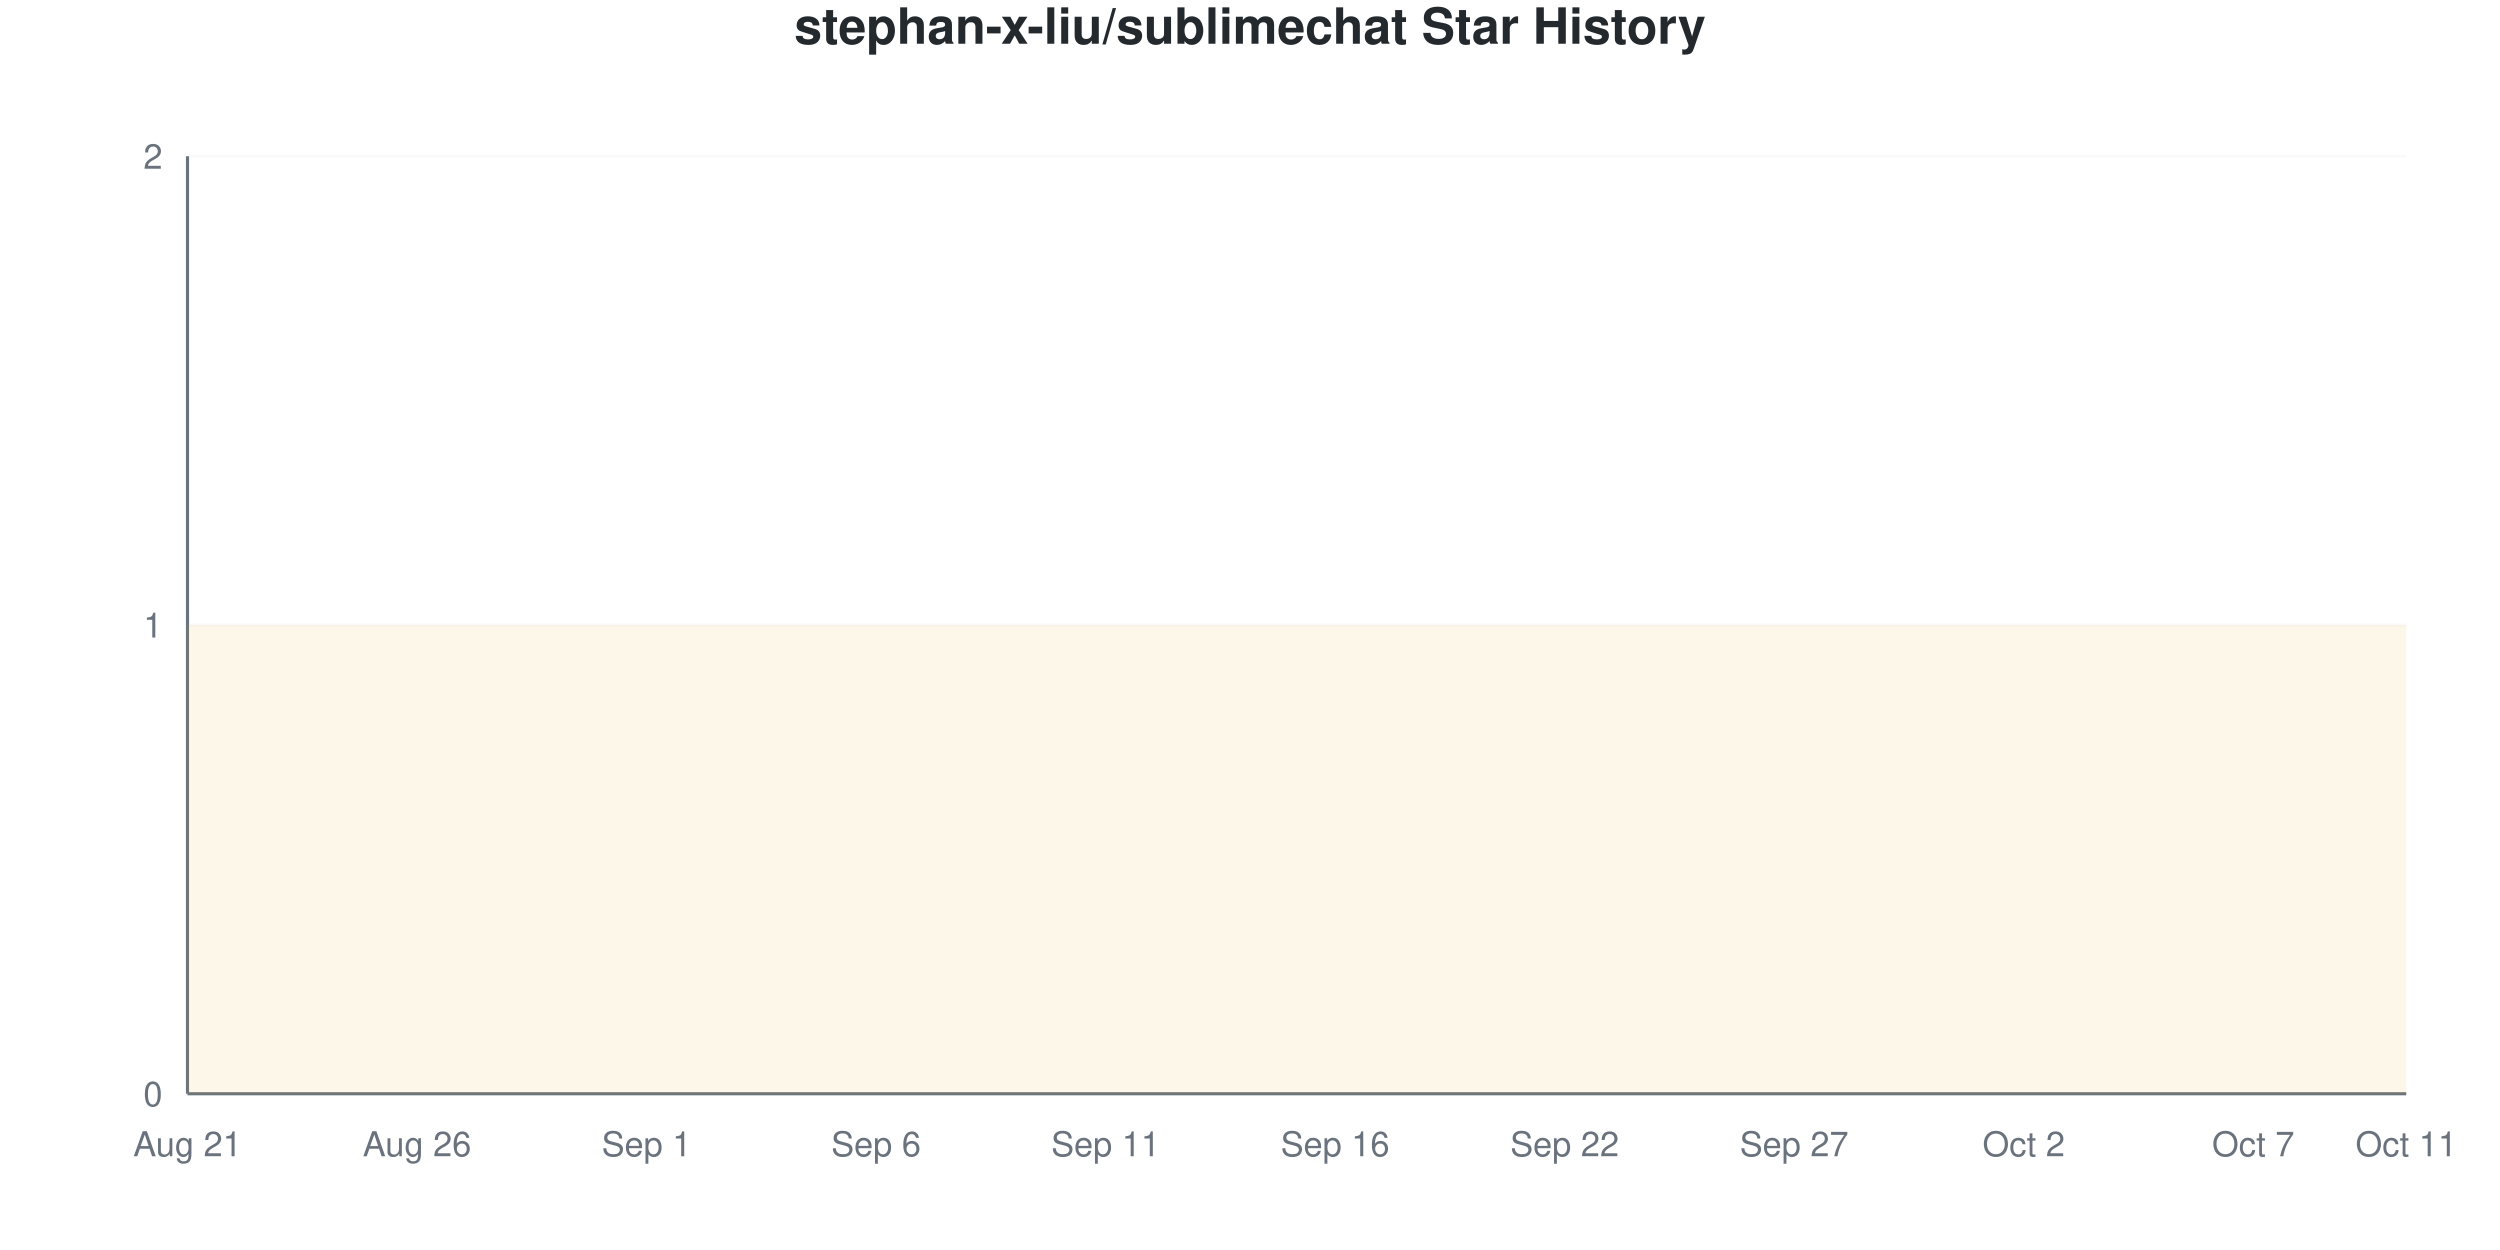
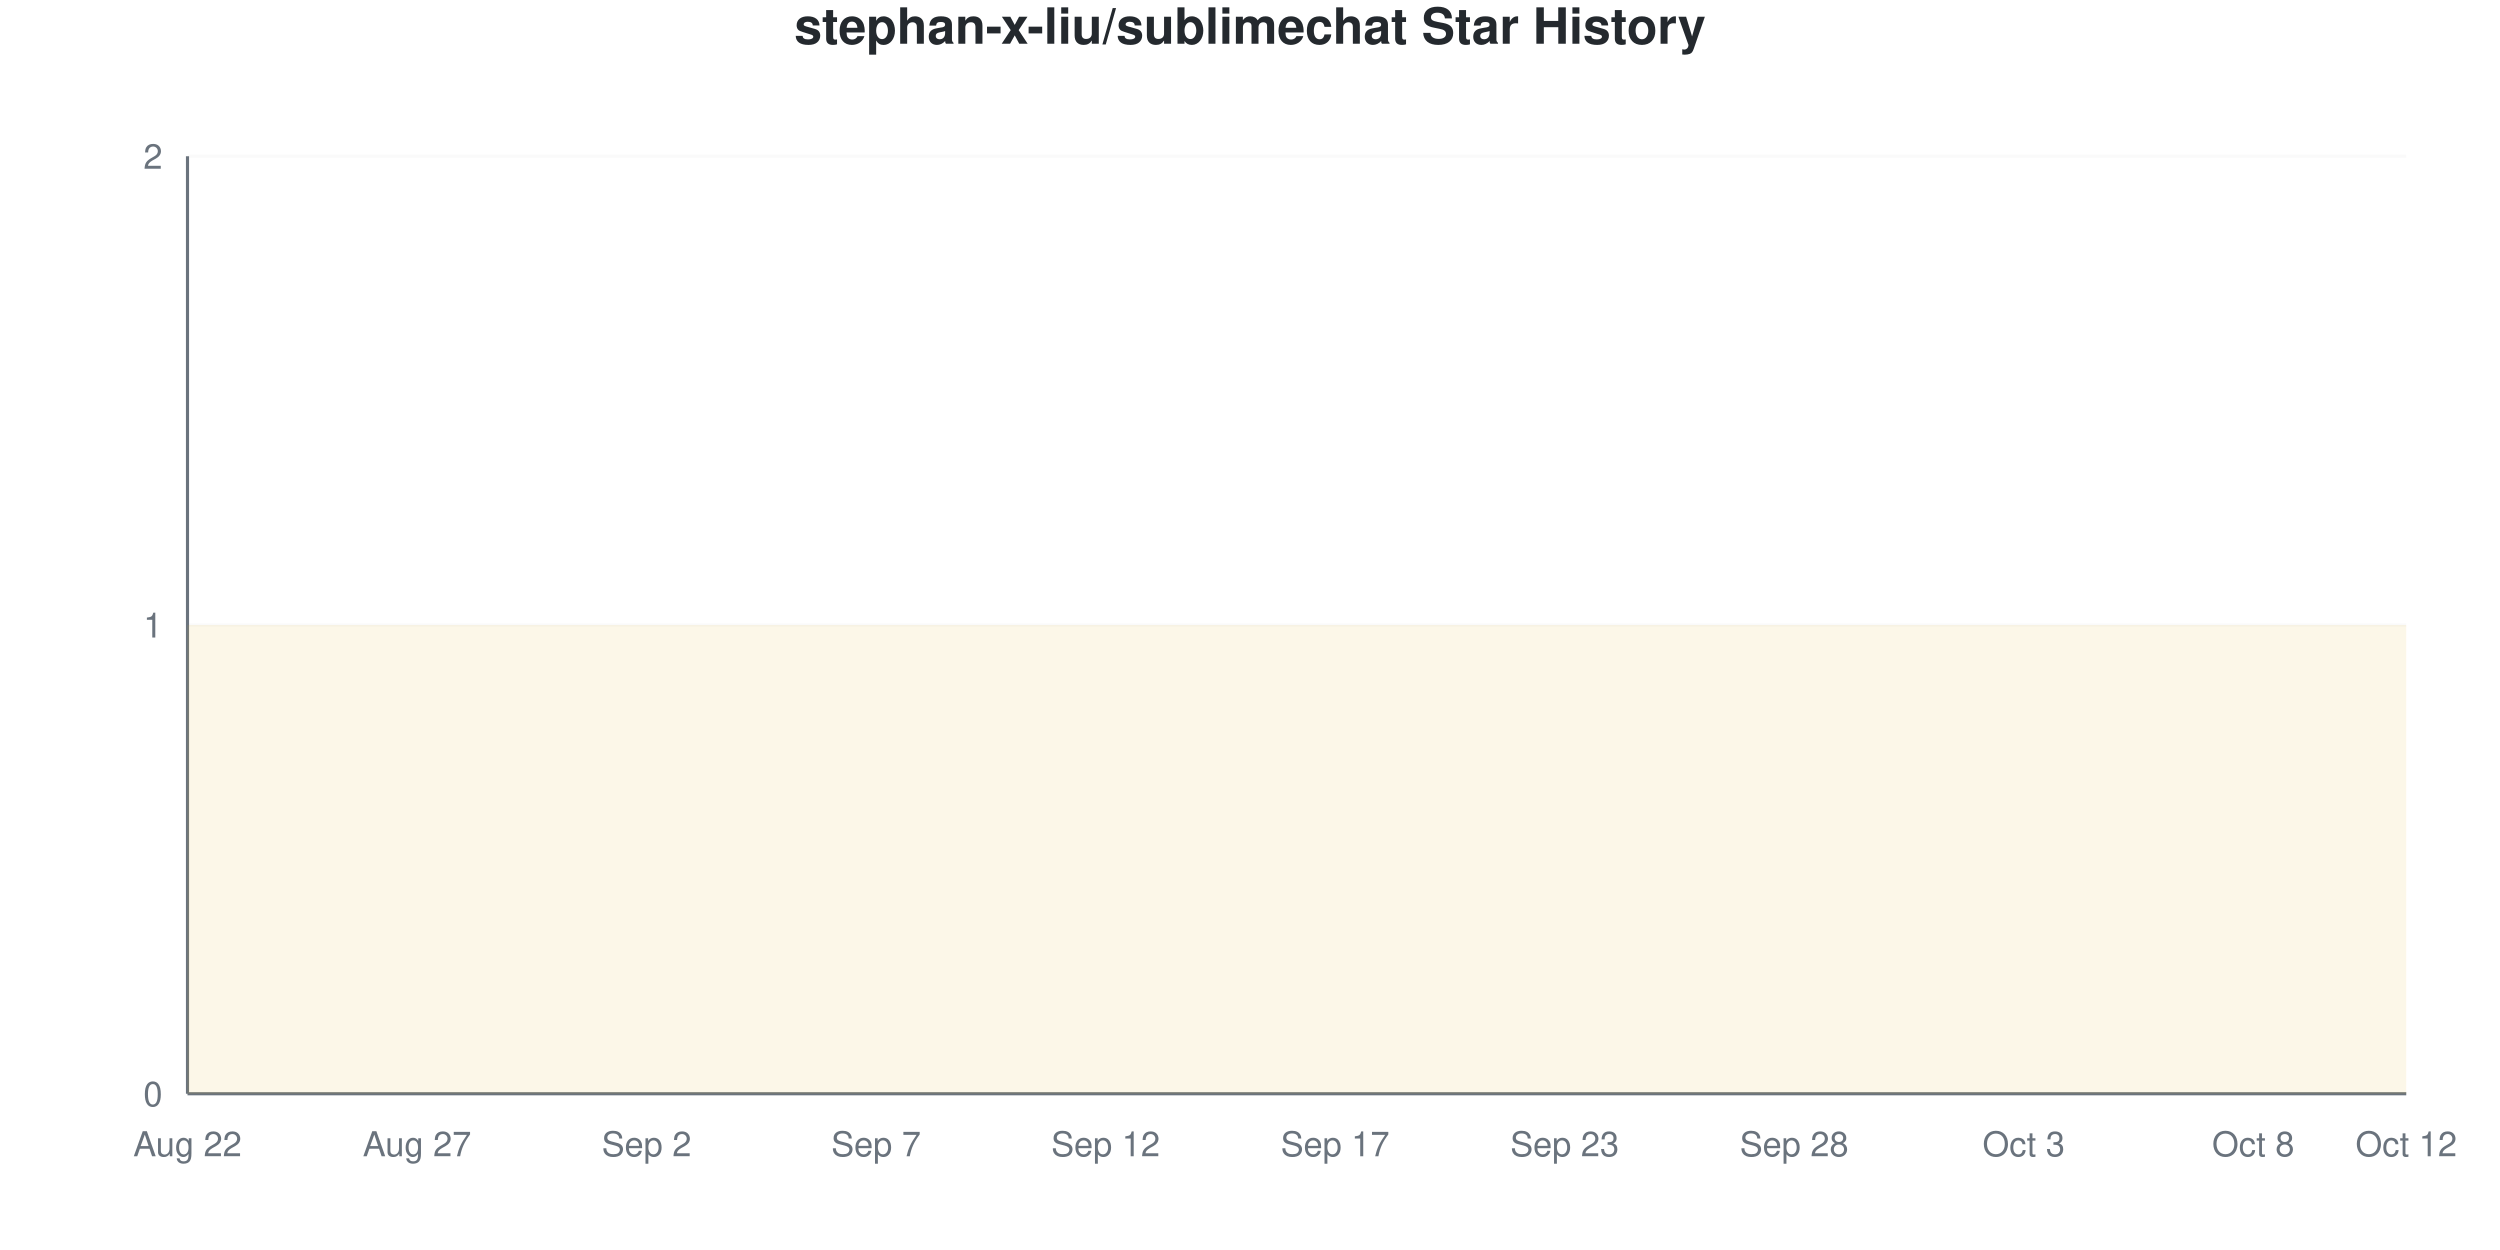
<svg xmlns="http://www.w3.org/2000/svg" viewBox="0 0 800 400" width="800" height="400">
  <style>
    @keyframes drawLine {
      to { stroke-dashoffset: 0; }
    }
    @keyframes fadeInPoint {
      from { opacity: 0; }
      to { opacity: 1; }
    }
    .data-line-0 {
      stroke-dasharray: 1290;
      stroke-dashoffset: 1290;
      animation: drawLine 2s ease-out forwards;
    }
    .data-point {
      opacity: 0;
      animation: fadeInPoint 0.5s ease-out forwards;
    }
    .chart-bg { fill: #fff; }
    .chart-text { fill: #24292e; }
    .chart-muted { fill: #6a737d; }
    .chart-grid { stroke: #eee; }
    .chart-axis { stroke: #6a737d; }
    @media (prefers-color-scheme: dark) {
      .chart-bg { fill: #0d1117; }
      .chart-text { fill: #e6edf3; }
      .chart-muted { fill: #8b949e; }
      .chart-grid { stroke: #21262d; }
      .chart-axis { stroke: #8b949e; }
    }
  </style>
  <rect width="800" height="400" class="chart-bg" />
  <text x="400" y="14" text-anchor="middle" class="chart-text" font-size="16" font-weight="bold" font-family="-apple-system, BlinkMacSystemFont, 'Segoe UI', Helvetica, Arial, sans-serif">stephan-x-liu/sublimechat Star History</text>
  <g class="grid">
    <line x1="60" y1="350" x2="770" y2="350" class="chart-grid" stroke-opacity="0.3" />
    <text x="52" y="354" text-anchor="end" class="chart-muted" font-size="11" font-family="-apple-system, BlinkMacSystemFont, 'Segoe UI', Helvetica, Arial, sans-serif">0</text>
    <line x1="60" y1="200" x2="770" y2="200" class="chart-grid" stroke-opacity="0.3" />
    <text x="52" y="204" text-anchor="end" class="chart-muted" font-size="11" font-family="-apple-system, BlinkMacSystemFont, 'Segoe UI', Helvetica, Arial, sans-serif">1</text>
    <line x1="60" y1="50" x2="770" y2="50" class="chart-grid" stroke-opacity="0.3" />
    <text x="52" y="54" text-anchor="end" class="chart-muted" font-size="11" font-family="-apple-system, BlinkMacSystemFont, 'Segoe UI', Helvetica, Arial, sans-serif">2</text>
  </g>
  <g class="milestones">
    
  </g>
  <g class="x-axis">
-     <text x="60" y="370" text-anchor="middle" class="chart-muted" font-size="11" font-family="-apple-system, BlinkMacSystemFont, 'Segoe UI', Helvetica, Arial, sans-serif">Aug 21</text>
-     <text x="133.448" y="370" text-anchor="middle" class="chart-muted" font-size="11" font-family="-apple-system, BlinkMacSystemFont, 'Segoe UI', Helvetica, Arial, sans-serif">Aug 26</text>
-     <text x="206.897" y="370" text-anchor="middle" class="chart-muted" font-size="11" font-family="-apple-system, BlinkMacSystemFont, 'Segoe UI', Helvetica, Arial, sans-serif">Sep 1</text>
-     <text x="280.345" y="370" text-anchor="middle" class="chart-muted" font-size="11" font-family="-apple-system, BlinkMacSystemFont, 'Segoe UI', Helvetica, Arial, sans-serif">Sep 6</text>
-     <text x="353.793" y="370" text-anchor="middle" class="chart-muted" font-size="11" font-family="-apple-system, BlinkMacSystemFont, 'Segoe UI', Helvetica, Arial, sans-serif">Sep 11</text>
-     <text x="427.241" y="370" text-anchor="middle" class="chart-muted" font-size="11" font-family="-apple-system, BlinkMacSystemFont, 'Segoe UI', Helvetica, Arial, sans-serif">Sep 16</text>
-     <text x="500.69" y="370" text-anchor="middle" class="chart-muted" font-size="11" font-family="-apple-system, BlinkMacSystemFont, 'Segoe UI', Helvetica, Arial, sans-serif">Sep 22</text>
-     <text x="574.138" y="370" text-anchor="middle" class="chart-muted" font-size="11" font-family="-apple-system, BlinkMacSystemFont, 'Segoe UI', Helvetica, Arial, sans-serif">Sep 27</text>
-     <text x="647.586" y="370" text-anchor="middle" class="chart-muted" font-size="11" font-family="-apple-system, BlinkMacSystemFont, 'Segoe UI', Helvetica, Arial, sans-serif">Oct 2</text>
-     <text x="721.034" y="370" text-anchor="middle" class="chart-muted" font-size="11" font-family="-apple-system, BlinkMacSystemFont, 'Segoe UI', Helvetica, Arial, sans-serif">Oct 7</text>
-     <text x="770" y="370" text-anchor="middle" class="chart-muted" font-size="11" font-family="-apple-system, BlinkMacSystemFont, 'Segoe UI', Helvetica, Arial, sans-serif">Oct 11</text>
+     <text x="60" y="370" text-anchor="middle" class="chart-muted" font-size="11" font-family="-apple-system, BlinkMacSystemFont, 'Segoe UI', Helvetica, Arial, sans-serif">Aug 22</text>
+     <text x="133.448" y="370" text-anchor="middle" class="chart-muted" font-size="11" font-family="-apple-system, BlinkMacSystemFont, 'Segoe UI', Helvetica, Arial, sans-serif">Aug 27</text>
+     <text x="206.897" y="370" text-anchor="middle" class="chart-muted" font-size="11" font-family="-apple-system, BlinkMacSystemFont, 'Segoe UI', Helvetica, Arial, sans-serif">Sep 2</text>
+     <text x="280.345" y="370" text-anchor="middle" class="chart-muted" font-size="11" font-family="-apple-system, BlinkMacSystemFont, 'Segoe UI', Helvetica, Arial, sans-serif">Sep 7</text>
+     <text x="353.793" y="370" text-anchor="middle" class="chart-muted" font-size="11" font-family="-apple-system, BlinkMacSystemFont, 'Segoe UI', Helvetica, Arial, sans-serif">Sep 12</text>
+     <text x="427.241" y="370" text-anchor="middle" class="chart-muted" font-size="11" font-family="-apple-system, BlinkMacSystemFont, 'Segoe UI', Helvetica, Arial, sans-serif">Sep 17</text>
+     <text x="500.69" y="370" text-anchor="middle" class="chart-muted" font-size="11" font-family="-apple-system, BlinkMacSystemFont, 'Segoe UI', Helvetica, Arial, sans-serif">Sep 23</text>
+     <text x="574.138" y="370" text-anchor="middle" class="chart-muted" font-size="11" font-family="-apple-system, BlinkMacSystemFont, 'Segoe UI', Helvetica, Arial, sans-serif">Sep 28</text>
+     <text x="647.586" y="370" text-anchor="middle" class="chart-muted" font-size="11" font-family="-apple-system, BlinkMacSystemFont, 'Segoe UI', Helvetica, Arial, sans-serif">Oct 3</text>
+     <text x="721.034" y="370" text-anchor="middle" class="chart-muted" font-size="11" font-family="-apple-system, BlinkMacSystemFont, 'Segoe UI', Helvetica, Arial, sans-serif">Oct 8</text>
+     <text x="770" y="370" text-anchor="middle" class="chart-muted" font-size="11" font-family="-apple-system, BlinkMacSystemFont, 'Segoe UI', Helvetica, Arial, sans-serif">Oct 12</text>
  </g>
  <line x1="60" y1="50" x2="60" y2="350" class="chart-axis" stroke-width="1" />
  <line x1="60" y1="350" x2="770" y2="350" class="chart-axis" stroke-width="1" />
  <path d="M60,350 L60,200 C68.161,200 76.322,200 84.483,200 C92.644,200 100.805,200 108.966,200 C117.126,200 125.287,200 133.448,200 C141.609,200 149.77,200 157.931,200 C166.092,200 174.253,200 182.414,200 C190.575,200 198.736,200 206.897,200 C215.057,200 223.218,200 231.379,200 C239.54,200 247.701,200 255.862,200 C264.023,200 272.184,200 280.345,200 C288.506,200 296.667,200 304.828,200 C312.989,200 321.149,200 329.31,200 C337.471,200 345.632,200 353.793,200 C361.954,200 370.115,200 378.276,200 C386.437,200 394.598,200 402.759,200 C410.92,200 419.08,200 427.241,200 C435.402,200 443.563,200 451.724,200 C459.885,200 468.046,200 476.207,200 C484.368,200 492.529,200 500.69,200 C508.851,200 517.011,200 525.172,200 C533.333,200 541.494,200 549.655,200 C557.816,200 565.977,200 574.138,200 C582.299,200 590.46,200 598.621,200 C606.782,200 614.943,200 623.103,200 C631.264,200 639.425,200 647.586,200 C655.747,200 663.908,200 672.069,200 C680.23,200 688.391,200 696.552,200 C704.713,200 712.874,200 721.034,200 C729.195,200 737.356,200 745.517,200 C753.678,200 761.839,200 770,200 L770,350 L60,350 Z" fill="#dfb317" fill-opacity="0.1" />
  <path d="M60,350 L60,200 C68.161,200 76.322,200 84.483,200 C92.644,200 100.805,200 108.966,200 C117.126,200 125.287,200 133.448,200 C141.609,200 149.77,200 157.931,200 C166.092,200 174.253,200 182.414,200 C190.575,200 198.736,200 206.897,200 C215.057,200 223.218,200 231.379,200 C239.54,200 247.701,200 255.862,200 C264.023,200 272.184,200 280.345,200 C288.506,200 296.667,200 304.828,200 C312.989,200 321.149,200 329.31,200 C337.471,200 345.632,200 353.793,200 C361.954,200 370.115,200 378.276,200 C386.437,200 394.598,200 402.759,200 C410.92,200 419.08,200 427.241,200 C435.402,200 443.563,200 451.724,200 C459.885,200 468.046,200 476.207,200 C484.368,200 492.529,200 500.69,200 C508.851,200 517.011,200 525.172,200 C533.333,200 541.494,200 549.655,200 C557.816,200 565.977,200 574.138,200 C582.299,200 590.46,200 598.621,200 C606.782,200 614.943,200 623.103,200 C631.264,200 639.425,200 647.586,200 C655.747,200 663.908,200 672.069,200 C680.23,200 688.391,200 696.552,200 C704.713,200 712.874,200 721.034,200 C729.195,200 737.356,200 745.517,200 C753.678,200 761.839,200 770,200" fill="none" stroke="#dfb317" stroke-width="2.5" class="data-line-0" />
  <g class="points">
    <circle cx="60" cy="200" r="4" fill="#dfb317" class="data-point" style="animation-delay: 1.50s" />
    <circle cx="84.483" cy="200" r="4" fill="#dfb317" class="data-point" style="animation-delay: 1.55s" />
    <circle cx="108.966" cy="200" r="4" fill="#dfb317" class="data-point" style="animation-delay: 1.60s" />
    <circle cx="133.448" cy="200" r="4" fill="#dfb317" class="data-point" style="animation-delay: 1.65s" />
    <circle cx="157.931" cy="200" r="4" fill="#dfb317" class="data-point" style="animation-delay: 1.70s" />
    <circle cx="182.414" cy="200" r="4" fill="#dfb317" class="data-point" style="animation-delay: 1.75s" />
    <circle cx="206.897" cy="200" r="4" fill="#dfb317" class="data-point" style="animation-delay: 1.80s" />
    <circle cx="231.379" cy="200" r="4" fill="#dfb317" class="data-point" style="animation-delay: 1.85s" />
    <circle cx="255.862" cy="200" r="4" fill="#dfb317" class="data-point" style="animation-delay: 1.90s" />
    <circle cx="280.345" cy="200" r="4" fill="#dfb317" class="data-point" style="animation-delay: 1.95s" />
    <circle cx="304.828" cy="200" r="4" fill="#dfb317" class="data-point" style="animation-delay: 2.00s" />
    <circle cx="329.31" cy="200" r="4" fill="#dfb317" class="data-point" style="animation-delay: 2.05s" />
    <circle cx="353.793" cy="200" r="4" fill="#dfb317" class="data-point" style="animation-delay: 2.10s" />
    <circle cx="378.276" cy="200" r="4" fill="#dfb317" class="data-point" style="animation-delay: 2.15s" />
    <circle cx="402.759" cy="200" r="4" fill="#dfb317" class="data-point" style="animation-delay: 2.20s" />
    <circle cx="427.241" cy="200" r="4" fill="#dfb317" class="data-point" style="animation-delay: 2.25s" />
    <circle cx="451.724" cy="200" r="4" fill="#dfb317" class="data-point" style="animation-delay: 2.30s" />
    <circle cx="476.207" cy="200" r="4" fill="#dfb317" class="data-point" style="animation-delay: 2.35s" />
    <circle cx="500.69" cy="200" r="4" fill="#dfb317" class="data-point" style="animation-delay: 2.40s" />
    <circle cx="525.172" cy="200" r="4" fill="#dfb317" class="data-point" style="animation-delay: 2.45s" />
    <circle cx="549.655" cy="200" r="4" fill="#dfb317" class="data-point" style="animation-delay: 2.50s" />
    <circle cx="574.138" cy="200" r="4" fill="#dfb317" class="data-point" style="animation-delay: 2.55s" />
    <circle cx="598.621" cy="200" r="4" fill="#dfb317" class="data-point" style="animation-delay: 2.60s" />
    <circle cx="623.103" cy="200" r="4" fill="#dfb317" class="data-point" style="animation-delay: 2.65s" />
    <circle cx="647.586" cy="200" r="4" fill="#dfb317" class="data-point" style="animation-delay: 2.70s" />
    <circle cx="672.069" cy="200" r="4" fill="#dfb317" class="data-point" style="animation-delay: 2.75s" />
    <circle cx="696.552" cy="200" r="4" fill="#dfb317" class="data-point" style="animation-delay: 2.80s" />
    <circle cx="721.034" cy="200" r="4" fill="#dfb317" class="data-point" style="animation-delay: 2.85s" />
    <circle cx="745.517" cy="200" r="4" fill="#dfb317" class="data-point" style="animation-delay: 2.90s" />
    <circle cx="770" cy="200" r="4" fill="#dfb317" class="data-point" style="animation-delay: 2.95s" />
  </g>
</svg>
